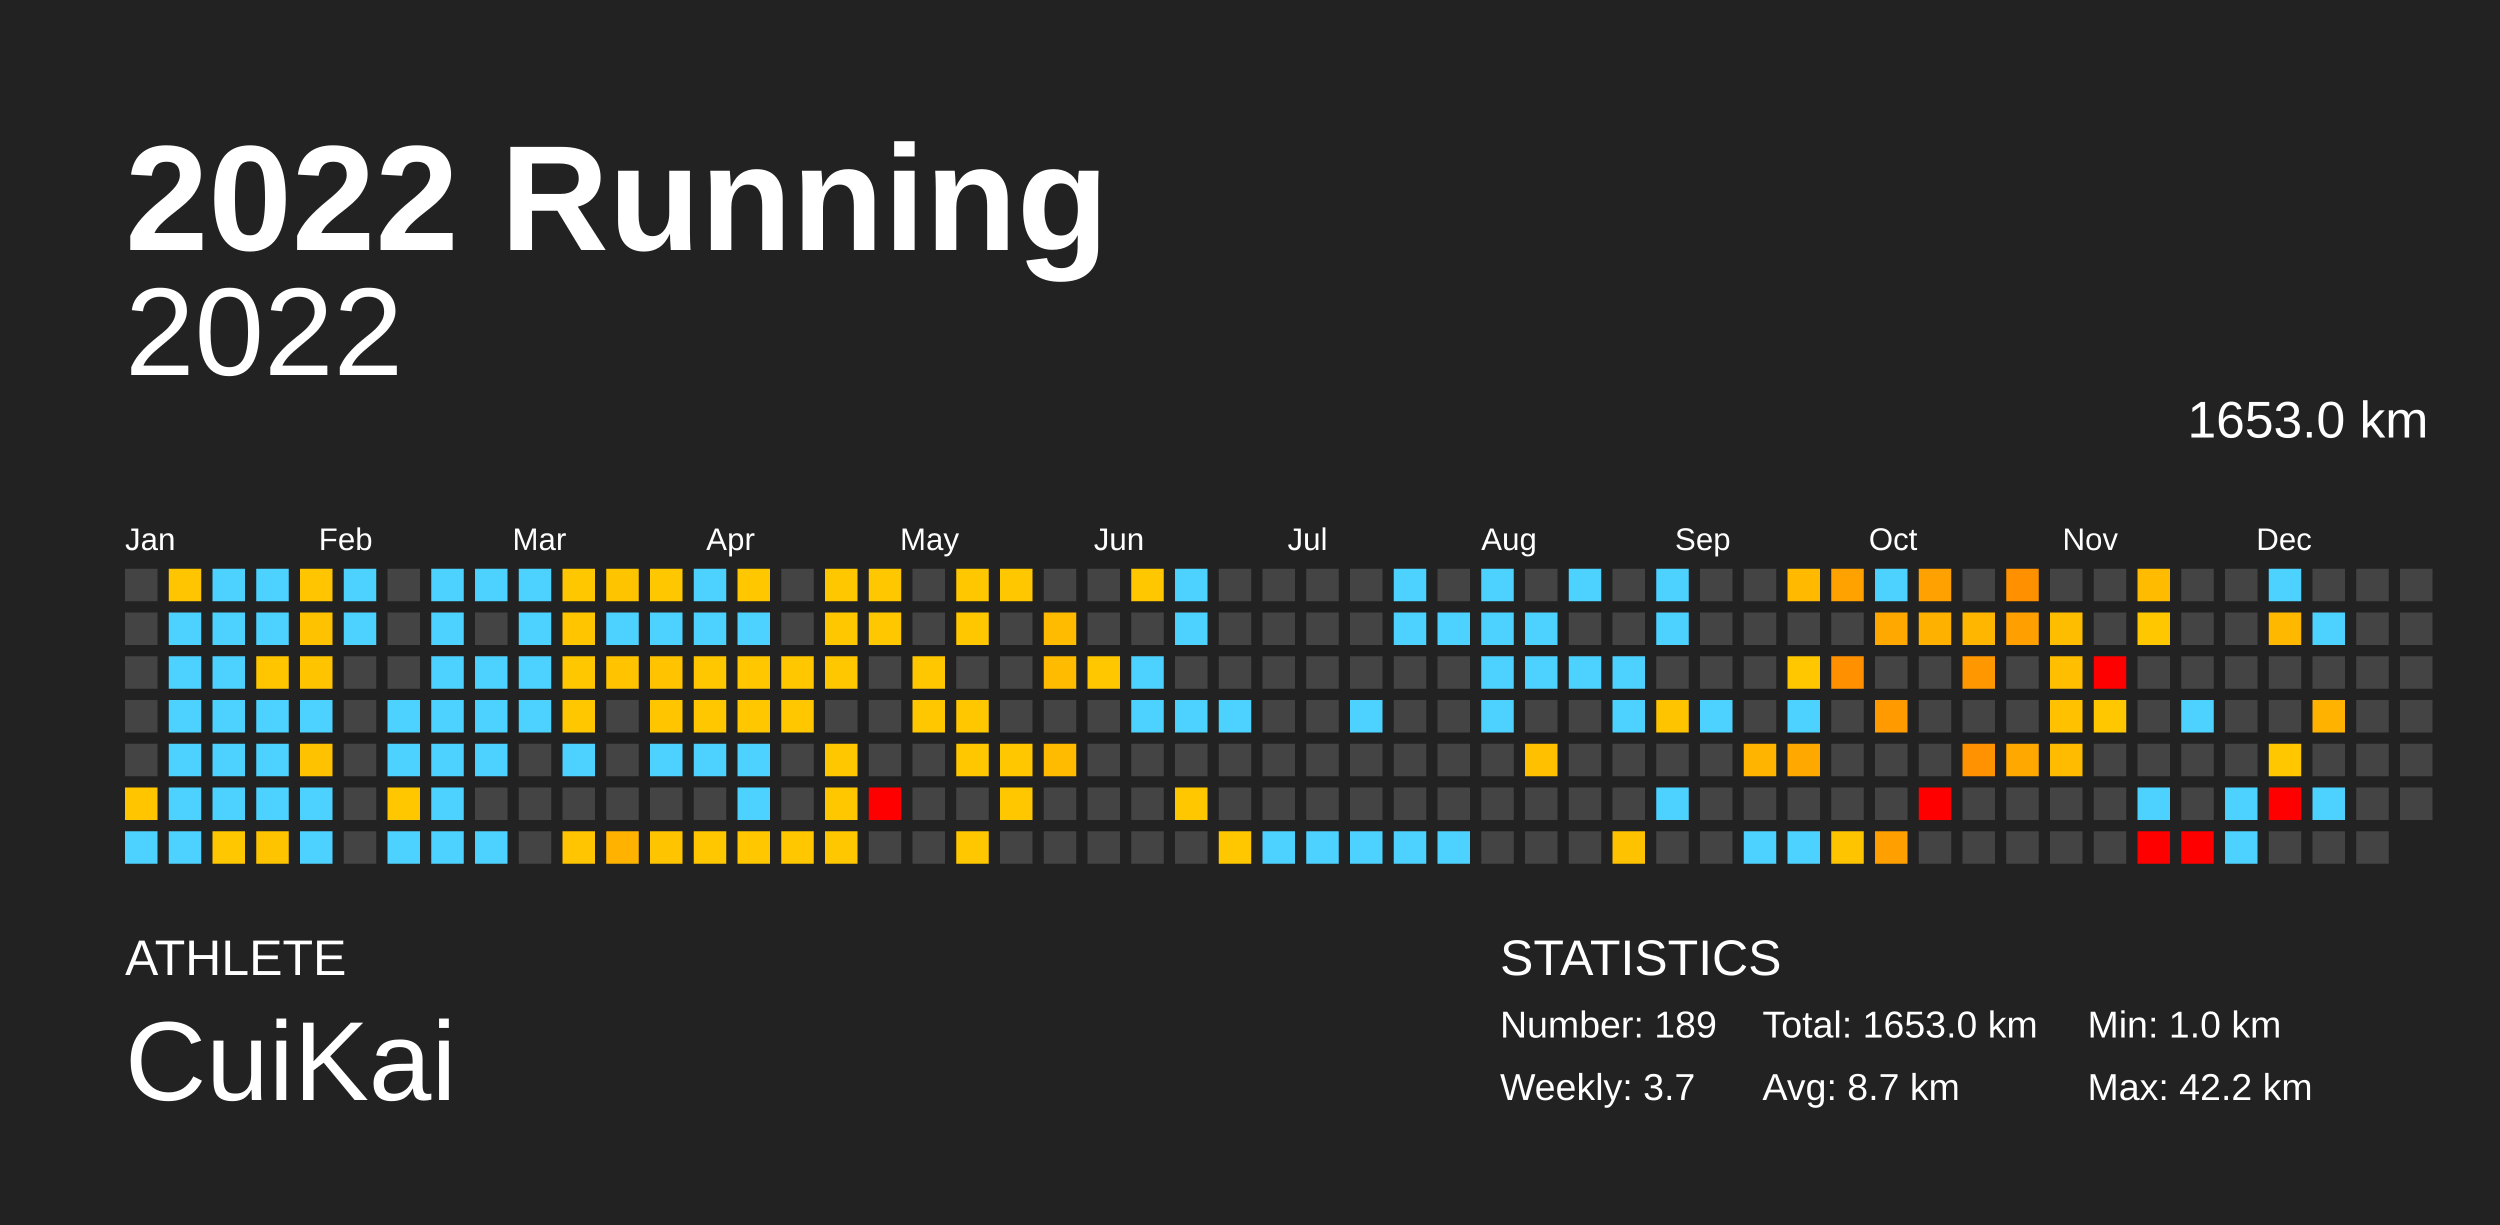
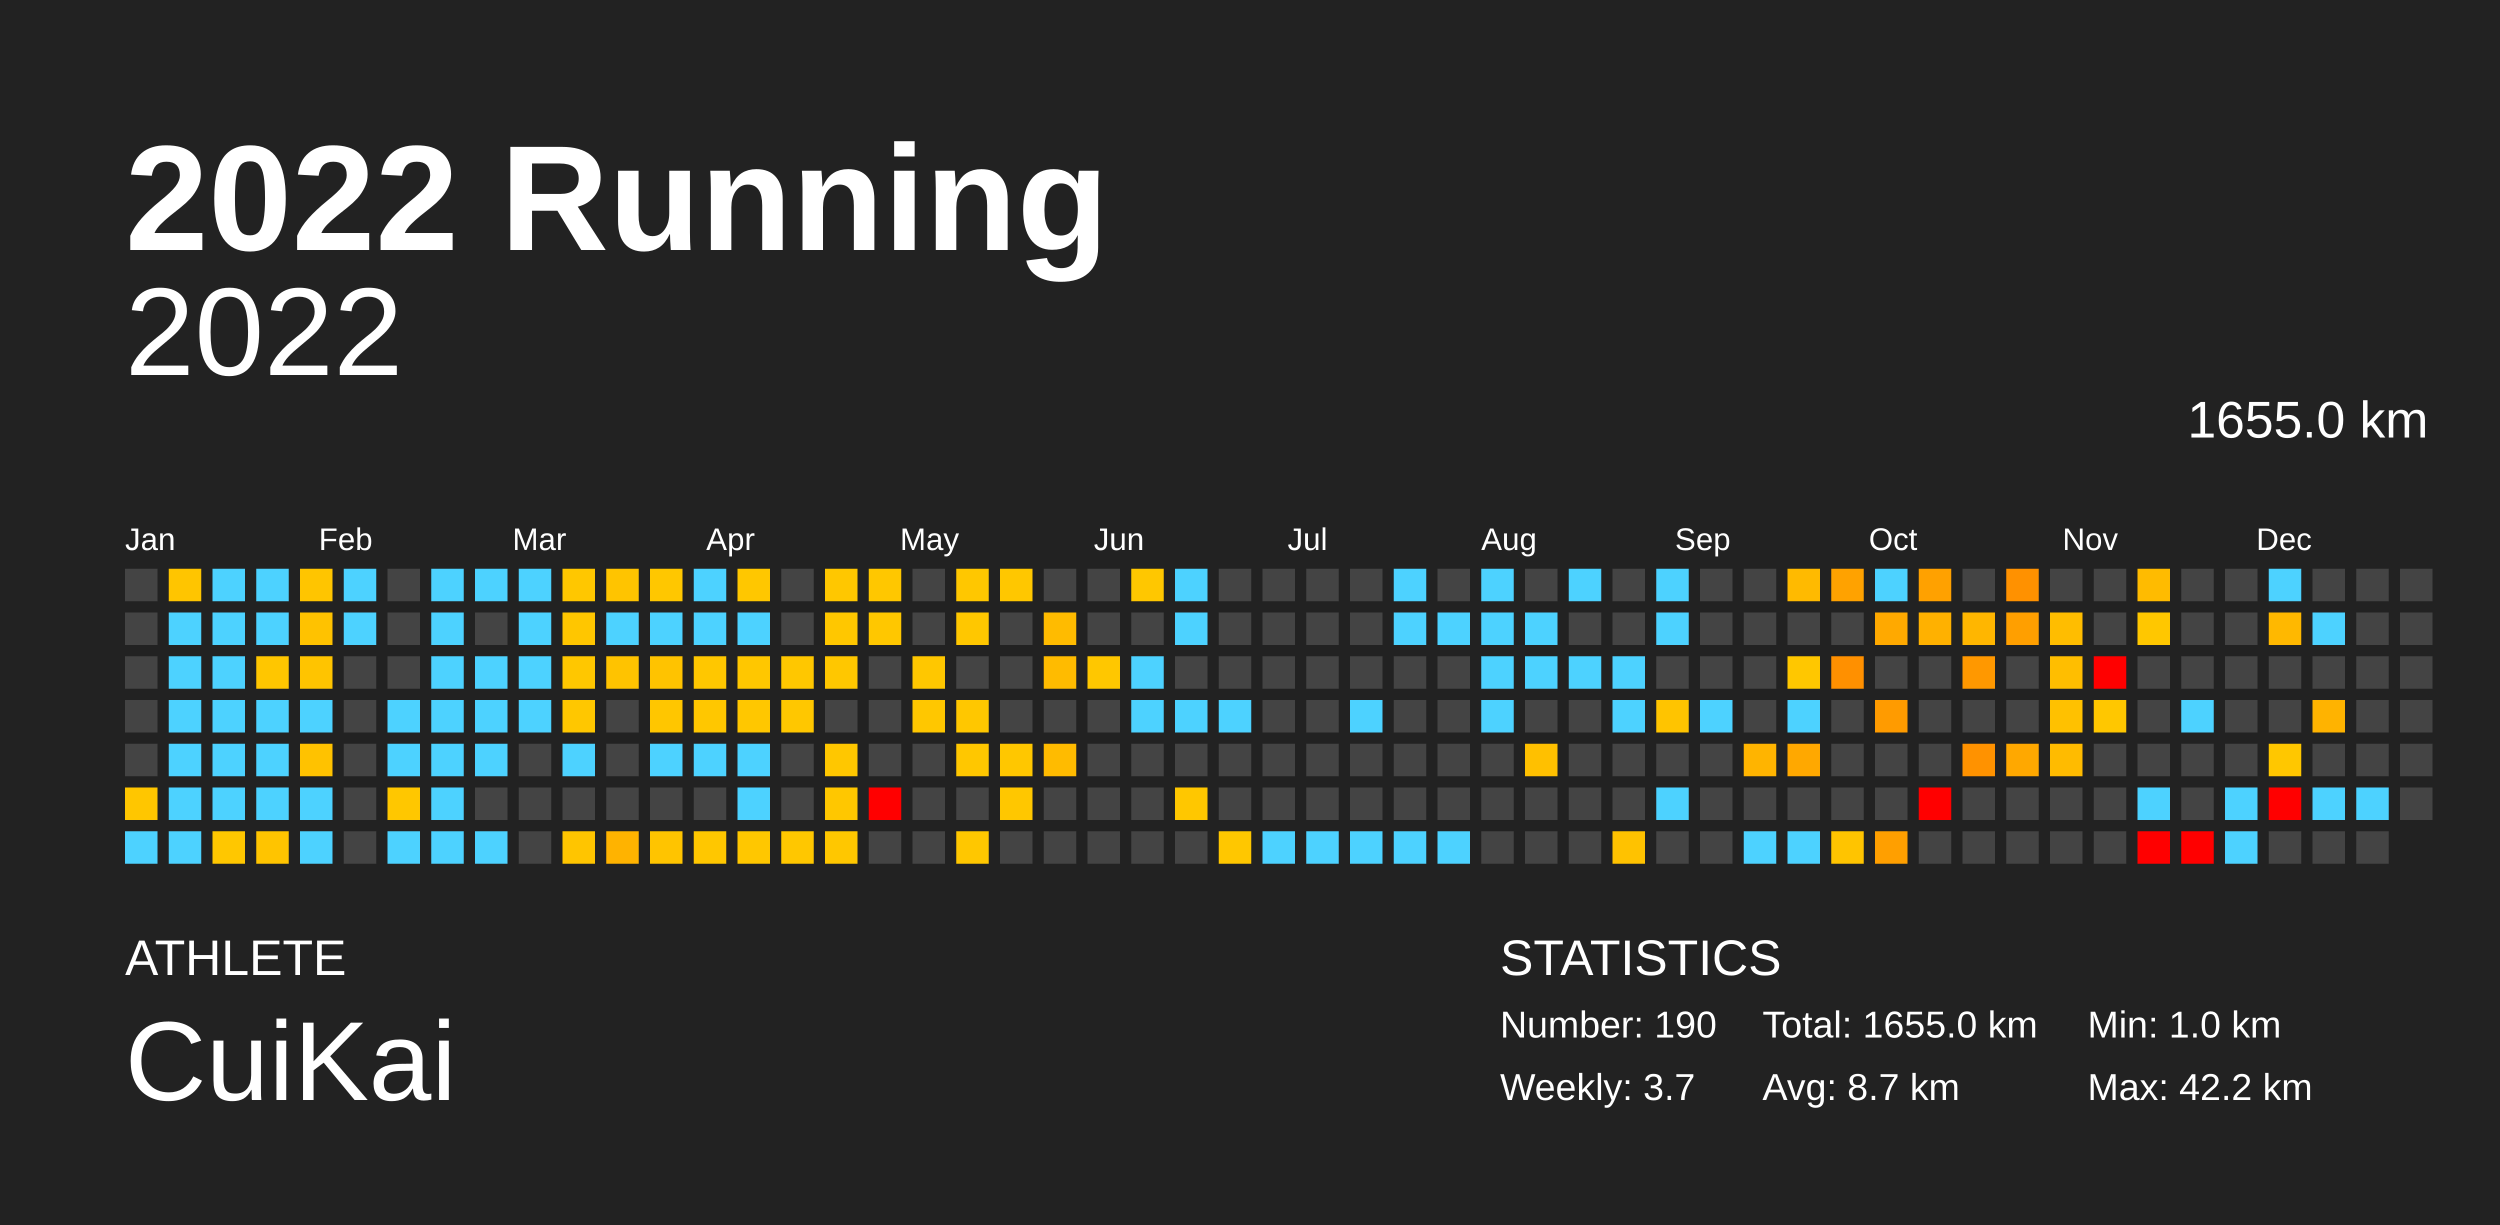
<svg xmlns="http://www.w3.org/2000/svg" baseProfile="full" height="98mm" version="1.1" viewBox="0,0,200,98" width="200mm">
  <defs />
  <rect fill="#222222" height="98" width="200" x="0" y="0" />
  <text fill="#FFFFFF" style="font-size:12px; font-family:Arial; font-weight:bold;" x="10" y="20">2022 Running</text>
  <text fill="#FFFFFF" style="font-size:4px; font-family:Arial" x="10" y="78">ATHLETE</text>
  <text fill="#FFFFFF" style="font-size:9px; font-family:Arial" x="10" y="88">CuiKai</text>
  <text fill="#FFFFFF" style="font-size:4px; font-family:Arial" x="120" y="78">STATISTICS</text>
-   <text fill="#FFFFFF" style="font-size:3px; font-family:Arial" x="120" y="83">Number: 189</text>
+   <text fill="#FFFFFF" style="font-size:3px; font-family:Arial" x="120" y="83">Number: 190</text>
  <text fill="#FFFFFF" style="font-size:3px; font-family:Arial" x="120" y="88">Weekly: 3.7</text>
-   <text fill="#FFFFFF" style="font-size:3px; font-family:Arial" x="141" y="83">Total: 1653.0 km</text>
+   <text fill="#FFFFFF" style="font-size:3px; font-family:Arial" x="141" y="83">Total: 1655.0 km</text>
  <text fill="#FFFFFF" style="font-size:3px; font-family:Arial" x="141" y="88">Avg: 8.7 km</text>
  <text fill="#FFFFFF" style="font-size:3px; font-family:Arial" x="167" y="83">Min: 1.0 km</text>
  <text fill="#FFFFFF" style="font-size:3px; font-family:Arial" x="167" y="88">Max: 42.2 km</text>
  <text alignment-baseline="hanging" fill="#FFFFFF" style="font-size:10.0px; font-family:Arial;" x="10" y="30">2022</text>
-   <text alignment-baseline="hanging" fill="#FFFFFF" style="font-size:4.125px; font-family:Arial;" x="175" y="35">1653.0 km</text>
+   <text alignment-baseline="hanging" fill="#FFFFFF" style="font-size:4.125px; font-family:Arial;" x="175" y="35">1655.0 km</text>
  <text fill="#FFFFFF" style="font-size:2.5px; font-family:Arial" x="10.0" y="44">Jan</text>
  <text fill="#FFFFFF" style="font-size:2.5px; font-family:Arial" x="25.5" y="44">Feb</text>
  <text fill="#FFFFFF" style="font-size:2.5px; font-family:Arial" x="41.0" y="44">Mar</text>
  <text fill="#FFFFFF" style="font-size:2.5px; font-family:Arial" x="56.5" y="44">Apr</text>
  <text fill="#FFFFFF" style="font-size:2.5px; font-family:Arial" x="72.0" y="44">May</text>
  <text fill="#FFFFFF" style="font-size:2.5px; font-family:Arial" x="87.5" y="44">Jun</text>
  <text fill="#FFFFFF" style="font-size:2.5px; font-family:Arial" x="103.0" y="44">Jul</text>
  <text fill="#FFFFFF" style="font-size:2.5px; font-family:Arial" x="118.5" y="44">Aug</text>
  <text fill="#FFFFFF" style="font-size:2.5px; font-family:Arial" x="134.0" y="44">Sep</text>
  <text fill="#FFFFFF" style="font-size:2.5px; font-family:Arial" x="149.5" y="44">Oct</text>
  <text fill="#FFFFFF" style="font-size:2.5px; font-family:Arial" x="165.0" y="44">Nov</text>
  <text fill="#FFFFFF" style="font-size:2.5px; font-family:Arial" x="180.5" y="44">Dec</text>
  <rect fill="#444444" height="2.6" width="2.6" x="10.0" y="45.5" />
  <rect fill="#444444" height="2.6" width="2.6" x="10.0" y="49.0" />
  <rect fill="#444444" height="2.6" width="2.6" x="10.0" y="52.5" />
  <rect fill="#444444" height="2.6" width="2.6" x="10.0" y="56.0" />
  <rect fill="#444444" height="2.6" width="2.6" x="10.0" y="59.5" />
  <rect fill="#ffc600" height="2.6" width="2.6" x="10.0" y="63.0" />
  <rect fill="#4dd2ff" height="2.6" width="2.6" x="10.0" y="66.5" />
  <rect fill="#ffc500" height="2.6" width="2.6" x="13.5" y="45.5" />
  <rect fill="#4dd2ff" height="2.6" width="2.6" x="13.5" y="49.0" />
  <rect fill="#4dd2ff" height="2.6" width="2.6" x="13.5" y="52.5" />
  <rect fill="#4dd2ff" height="2.6" width="2.6" x="13.5" y="56.0" />
  <rect fill="#4dd2ff" height="2.6" width="2.6" x="13.5" y="59.5" />
  <rect fill="#4dd2ff" height="2.6" width="2.6" x="13.5" y="63.0" />
  <rect fill="#4dd2ff" height="2.6" width="2.6" x="13.5" y="66.5" />
  <rect fill="#4dd2ff" height="2.6" width="2.6" x="17.0" y="45.5" />
  <rect fill="#4dd2ff" height="2.6" width="2.6" x="17.0" y="49.0" />
  <rect fill="#4dd2ff" height="2.6" width="2.6" x="17.0" y="52.5" />
  <rect fill="#4dd2ff" height="2.6" width="2.6" x="17.0" y="56.0" />
  <rect fill="#4dd2ff" height="2.6" width="2.6" x="17.0" y="59.5" />
  <rect fill="#4dd2ff" height="2.6" width="2.6" x="17.0" y="63.0" />
  <rect fill="#ffc700" height="2.6" width="2.6" x="17.0" y="66.5" />
  <rect fill="#4dd2ff" height="2.6" width="2.6" x="20.5" y="45.5" />
  <rect fill="#4dd2ff" height="2.6" width="2.6" x="20.5" y="49.0" />
  <rect fill="#ffc600" height="2.6" width="2.6" x="20.5" y="52.5" />
  <rect fill="#4dd2ff" height="2.6" width="2.6" x="20.5" y="56.0" />
  <rect fill="#4dd2ff" height="2.6" width="2.6" x="20.5" y="59.5" />
  <rect fill="#4dd2ff" height="2.6" width="2.6" x="20.5" y="63.0" />
  <rect fill="#ffc400" height="2.6" width="2.6" x="20.5" y="66.5" />
  <rect fill="#ffc500" height="2.6" width="2.6" x="24.0" y="45.5" />
  <rect fill="#ffc200" height="2.6" width="2.6" x="24.0" y="49.0" />
  <rect fill="#ffc400" height="2.6" width="2.6" x="24.0" y="52.5" />
  <rect fill="#4dd2ff" height="2.6" width="2.6" x="24.0" y="56.0" />
  <rect fill="#ffc200" height="2.6" width="2.6" x="24.0" y="59.5" />
  <rect fill="#4dd2ff" height="2.6" width="2.6" x="24.0" y="63.0" />
  <rect fill="#4dd2ff" height="2.6" width="2.6" x="24.0" y="66.5" />
  <rect fill="#4dd2ff" height="2.6" width="2.6" x="27.5" y="45.5" />
  <rect fill="#4dd2ff" height="2.6" width="2.6" x="27.5" y="49.0" />
  <rect fill="#444444" height="2.6" width="2.6" x="27.5" y="52.5" />
  <rect fill="#444444" height="2.6" width="2.6" x="27.5" y="56.0" />
  <rect fill="#444444" height="2.6" width="2.6" x="27.5" y="59.5" />
  <rect fill="#444444" height="2.6" width="2.6" x="27.5" y="63.0" />
  <rect fill="#444444" height="2.6" width="2.6" x="27.5" y="66.5" />
  <rect fill="#444444" height="2.6" width="2.6" x="31.0" y="45.5" />
  <rect fill="#444444" height="2.6" width="2.6" x="31.0" y="49.0" />
  <rect fill="#444444" height="2.6" width="2.6" x="31.0" y="52.5" />
  <rect fill="#4dd2ff" height="2.6" width="2.6" x="31.0" y="56.0" />
  <rect fill="#4dd2ff" height="2.6" width="2.6" x="31.0" y="59.5" />
  <rect fill="#ffc700" height="2.6" width="2.6" x="31.0" y="63.0" />
  <rect fill="#4dd2ff" height="2.6" width="2.6" x="31.0" y="66.5" />
  <rect fill="#4dd2ff" height="2.6" width="2.6" x="34.5" y="45.5" />
  <rect fill="#4dd2ff" height="2.6" width="2.6" x="34.5" y="49.0" />
  <rect fill="#4dd2ff" height="2.6" width="2.6" x="34.5" y="52.5" />
  <rect fill="#4dd2ff" height="2.6" width="2.6" x="34.5" y="56.0" />
  <rect fill="#4dd2ff" height="2.6" width="2.6" x="34.5" y="59.5" />
  <rect fill="#4dd2ff" height="2.6" width="2.6" x="34.5" y="63.0" />
  <rect fill="#4dd2ff" height="2.6" width="2.6" x="34.5" y="66.5" />
  <rect fill="#4dd2ff" height="2.6" width="2.6" x="38.0" y="45.5" />
  <rect fill="#444444" height="2.6" width="2.6" x="38.0" y="49.0" />
  <rect fill="#4dd2ff" height="2.6" width="2.6" x="38.0" y="52.5" />
  <rect fill="#4dd2ff" height="2.6" width="2.6" x="38.0" y="56.0" />
  <rect fill="#4dd2ff" height="2.6" width="2.6" x="38.0" y="59.5" />
  <rect fill="#444444" height="2.6" width="2.6" x="38.0" y="63.0" />
  <rect fill="#4dd2ff" height="2.6" width="2.6" x="38.0" y="66.5" />
  <rect fill="#4dd2ff" height="2.6" width="2.6" x="41.5" y="45.5" />
  <rect fill="#4dd2ff" height="2.6" width="2.6" x="41.5" y="49.0" />
  <rect fill="#4dd2ff" height="2.6" width="2.6" x="41.5" y="52.5" />
  <rect fill="#4dd2ff" height="2.6" width="2.6" x="41.5" y="56.0" />
  <rect fill="#444444" height="2.6" width="2.6" x="41.5" y="59.5" />
  <rect fill="#444444" height="2.6" width="2.6" x="41.5" y="63.0" />
  <rect fill="#444444" height="2.6" width="2.6" x="41.5" y="66.5" />
  <rect fill="#ffc700" height="2.6" width="2.6" x="45.0" y="45.5" />
  <rect fill="#ffc600" height="2.6" width="2.6" x="45.0" y="49.0" />
  <rect fill="#ffc700" height="2.6" width="2.6" x="45.0" y="52.5" />
  <rect fill="#ffc700" height="2.6" width="2.6" x="45.0" y="56.0" />
  <rect fill="#4dd2ff" height="2.6" width="2.6" x="45.0" y="59.5" />
  <rect fill="#444444" height="2.6" width="2.6" x="45.0" y="63.0" />
  <rect fill="#ffc500" height="2.6" width="2.6" x="45.0" y="66.5" />
  <rect fill="#ffc400" height="2.6" width="2.6" x="48.5" y="45.5" />
  <rect fill="#4dd2ff" height="2.6" width="2.6" x="48.5" y="49.0" />
  <rect fill="#ffc300" height="2.6" width="2.6" x="48.5" y="52.5" />
  <rect fill="#444444" height="2.6" width="2.6" x="48.5" y="56.0" />
  <rect fill="#444444" height="2.6" width="2.6" x="48.5" y="59.5" />
  <rect fill="#444444" height="2.6" width="2.6" x="48.5" y="63.0" />
  <rect fill="#ffb300" height="2.6" width="2.6" x="48.5" y="66.5" />
  <rect fill="#ffc700" height="2.6" width="2.6" x="52.0" y="45.5" />
  <rect fill="#4dd2ff" height="2.6" width="2.6" x="52.0" y="49.0" />
  <rect fill="#ffc300" height="2.6" width="2.6" x="52.0" y="52.5" />
  <rect fill="#ffc600" height="2.6" width="2.6" x="52.0" y="56.0" />
  <rect fill="#4dd2ff" height="2.6" width="2.6" x="52.0" y="59.5" />
  <rect fill="#444444" height="2.6" width="2.6" x="52.0" y="63.0" />
  <rect fill="#ffc400" height="2.6" width="2.6" x="52.0" y="66.5" />
  <rect fill="#4dd2ff" height="2.6" width="2.6" x="55.5" y="45.5" />
  <rect fill="#4dd2ff" height="2.6" width="2.6" x="55.5" y="49.0" />
  <rect fill="#ffc700" height="2.6" width="2.6" x="55.5" y="52.5" />
  <rect fill="#ffc700" height="2.6" width="2.6" x="55.5" y="56.0" />
  <rect fill="#4dd2ff" height="2.6" width="2.6" x="55.5" y="59.5" />
  <rect fill="#444444" height="2.6" width="2.6" x="55.5" y="63.0" />
  <rect fill="#ffc700" height="2.6" width="2.6" x="55.5" y="66.5" />
  <rect fill="#ffc700" height="2.6" width="2.6" x="59.0" y="45.5" />
  <rect fill="#4dd2ff" height="2.6" width="2.6" x="59.0" y="49.0" />
  <rect fill="#ffc700" height="2.6" width="2.6" x="59.0" y="52.5" />
  <rect fill="#ffc700" height="2.6" width="2.6" x="59.0" y="56.0" />
  <rect fill="#4dd2ff" height="2.6" width="2.6" x="59.0" y="59.5" />
  <rect fill="#4dd2ff" height="2.6" width="2.6" x="59.0" y="63.0" />
  <rect fill="#ffc700" height="2.6" width="2.6" x="59.0" y="66.5" />
  <rect fill="#444444" height="2.6" width="2.6" x="62.5" y="45.5" />
  <rect fill="#444444" height="2.6" width="2.6" x="62.5" y="49.0" />
  <rect fill="#ffc700" height="2.6" width="2.6" x="62.5" y="52.5" />
  <rect fill="#ffc700" height="2.6" width="2.6" x="62.5" y="56.0" />
  <rect fill="#444444" height="2.6" width="2.6" x="62.5" y="59.5" />
  <rect fill="#444444" height="2.6" width="2.6" x="62.5" y="63.0" />
  <rect fill="#ffc700" height="2.6" width="2.6" x="62.5" y="66.5" />
  <rect fill="#ffc700" height="2.6" width="2.6" x="66.0" y="45.5" />
  <rect fill="#ffc700" height="2.6" width="2.6" x="66.0" y="49.0" />
  <rect fill="#ffc700" height="2.6" width="2.6" x="66.0" y="52.5" />
  <rect fill="#444444" height="2.6" width="2.6" x="66.0" y="56.0" />
  <rect fill="#ffc700" height="2.6" width="2.6" x="66.0" y="59.5" />
  <rect fill="#ffc700" height="2.6" width="2.6" x="66.0" y="63.0" />
  <rect fill="#ffc700" height="2.6" width="2.6" x="66.0" y="66.5" />
  <rect fill="#ffc700" height="2.6" width="2.6" x="69.5" y="45.5" />
  <rect fill="#ffc700" height="2.6" width="2.6" x="69.5" y="49.0" />
  <rect fill="#444444" height="2.6" width="2.6" x="69.5" y="52.5" />
  <rect fill="#444444" height="2.6" width="2.6" x="69.5" y="56.0" />
  <rect fill="#444444" height="2.6" width="2.6" x="69.5" y="59.5" />
  <rect fill="red" height="2.6" width="2.6" x="69.5" y="63.0" />
  <rect fill="#444444" height="2.6" width="2.6" x="69.5" y="66.5" />
  <rect fill="#444444" height="2.6" width="2.6" x="73.0" y="45.5" />
  <rect fill="#444444" height="2.6" width="2.6" x="73.0" y="49.0" />
  <rect fill="#ffc700" height="2.6" width="2.6" x="73.0" y="52.5" />
  <rect fill="#ffc700" height="2.6" width="2.6" x="73.0" y="56.0" />
  <rect fill="#444444" height="2.6" width="2.6" x="73.0" y="59.5" />
  <rect fill="#444444" height="2.6" width="2.6" x="73.0" y="63.0" />
  <rect fill="#444444" height="2.6" width="2.6" x="73.0" y="66.5" />
  <rect fill="#ffc700" height="2.6" width="2.6" x="76.5" y="45.5" />
  <rect fill="#ffc700" height="2.6" width="2.6" x="76.5" y="49.0" />
  <rect fill="#444444" height="2.6" width="2.6" x="76.5" y="52.5" />
  <rect fill="#ffc700" height="2.6" width="2.6" x="76.5" y="56.0" />
  <rect fill="#ffc700" height="2.6" width="2.6" x="76.5" y="59.5" />
  <rect fill="#444444" height="2.6" width="2.6" x="76.5" y="63.0" />
  <rect fill="#ffc700" height="2.6" width="2.6" x="76.5" y="66.5" />
  <rect fill="#ffc700" height="2.6" width="2.6" x="80.0" y="45.5" />
  <rect fill="#444444" height="2.6" width="2.6" x="80.0" y="49.0" />
  <rect fill="#444444" height="2.6" width="2.6" x="80.0" y="52.5" />
  <rect fill="#444444" height="2.6" width="2.6" x="80.0" y="56.0" />
  <rect fill="#ffc700" height="2.6" width="2.6" x="80.0" y="59.5" />
  <rect fill="#ffc700" height="2.6" width="2.6" x="80.0" y="63.0" />
  <rect fill="#444444" height="2.6" width="2.6" x="80.0" y="66.5" />
  <rect fill="#444444" height="2.6" width="2.6" x="83.5" y="45.5" />
  <rect fill="#ffbb00" height="2.6" width="2.6" x="83.5" y="49.0" />
  <rect fill="#ffbb00" height="2.6" width="2.6" x="83.5" y="52.5" />
  <rect fill="#444444" height="2.6" width="2.6" x="83.5" y="56.0" />
  <rect fill="#ffbb00" height="2.6" width="2.6" x="83.5" y="59.5" />
  <rect fill="#444444" height="2.6" width="2.6" x="83.5" y="63.0" />
  <rect fill="#444444" height="2.6" width="2.6" x="83.5" y="66.5" />
  <rect fill="#444444" height="2.6" width="2.6" x="87.0" y="45.5" />
  <rect fill="#444444" height="2.6" width="2.6" x="87.0" y="49.0" />
  <rect fill="#ffc700" height="2.6" width="2.6" x="87.0" y="52.5" />
  <rect fill="#444444" height="2.6" width="2.6" x="87.0" y="56.0" />
  <rect fill="#444444" height="2.6" width="2.6" x="87.0" y="59.5" />
  <rect fill="#444444" height="2.6" width="2.6" x="87.0" y="63.0" />
  <rect fill="#444444" height="2.6" width="2.6" x="87.0" y="66.5" />
  <rect fill="#ffc700" height="2.6" width="2.6" x="90.5" y="45.5" />
  <rect fill="#444444" height="2.6" width="2.6" x="90.5" y="49.0" />
  <rect fill="#4dd2ff" height="2.6" width="2.6" x="90.5" y="52.5" />
  <rect fill="#4dd2ff" height="2.6" width="2.6" x="90.5" y="56.0" />
  <rect fill="#444444" height="2.6" width="2.6" x="90.5" y="59.5" />
  <rect fill="#444444" height="2.6" width="2.6" x="90.5" y="63.0" />
  <rect fill="#444444" height="2.6" width="2.6" x="90.5" y="66.5" />
  <rect fill="#4dd2ff" height="2.6" width="2.6" x="94.0" y="45.5" />
  <rect fill="#4dd2ff" height="2.6" width="2.6" x="94.0" y="49.0" />
  <rect fill="#444444" height="2.6" width="2.6" x="94.0" y="52.5" />
  <rect fill="#4dd2ff" height="2.6" width="2.6" x="94.0" y="56.0" />
  <rect fill="#444444" height="2.6" width="2.6" x="94.0" y="59.5" />
  <rect fill="#ffc700" height="2.6" width="2.6" x="94.0" y="63.0" />
  <rect fill="#444444" height="2.6" width="2.6" x="94.0" y="66.5" />
  <rect fill="#444444" height="2.6" width="2.6" x="97.5" y="45.5" />
  <rect fill="#444444" height="2.6" width="2.6" x="97.5" y="49.0" />
  <rect fill="#444444" height="2.6" width="2.6" x="97.5" y="52.5" />
  <rect fill="#4dd2ff" height="2.6" width="2.6" x="97.5" y="56.0" />
  <rect fill="#444444" height="2.6" width="2.6" x="97.5" y="59.5" />
  <rect fill="#444444" height="2.6" width="2.6" x="97.5" y="63.0" />
  <rect fill="#ffc700" height="2.6" width="2.6" x="97.5" y="66.5" />
  <rect fill="#444444" height="2.6" width="2.6" x="101.0" y="45.5" />
  <rect fill="#444444" height="2.6" width="2.6" x="101.0" y="49.0" />
  <rect fill="#444444" height="2.6" width="2.6" x="101.0" y="52.5" />
  <rect fill="#444444" height="2.6" width="2.6" x="101.0" y="56.0" />
  <rect fill="#444444" height="2.6" width="2.6" x="101.0" y="59.5" />
  <rect fill="#444444" height="2.6" width="2.6" x="101.0" y="63.0" />
  <rect fill="#4dd2ff" height="2.6" width="2.6" x="101.0" y="66.5" />
  <rect fill="#444444" height="2.6" width="2.6" x="104.5" y="45.5" />
  <rect fill="#444444" height="2.6" width="2.6" x="104.5" y="49.0" />
  <rect fill="#444444" height="2.6" width="2.6" x="104.5" y="52.5" />
  <rect fill="#444444" height="2.6" width="2.6" x="104.5" y="56.0" />
  <rect fill="#444444" height="2.6" width="2.6" x="104.5" y="59.5" />
  <rect fill="#444444" height="2.6" width="2.6" x="104.5" y="63.0" />
  <rect fill="#4dd2ff" height="2.6" width="2.6" x="104.5" y="66.5" />
  <rect fill="#444444" height="2.6" width="2.6" x="108.0" y="45.5" />
  <rect fill="#444444" height="2.6" width="2.6" x="108.0" y="49.0" />
  <rect fill="#444444" height="2.6" width="2.6" x="108.0" y="52.5" />
  <rect fill="#4dd2ff" height="2.6" width="2.6" x="108.0" y="56.0" />
  <rect fill="#444444" height="2.6" width="2.6" x="108.0" y="59.5" />
  <rect fill="#444444" height="2.6" width="2.6" x="108.0" y="63.0" />
  <rect fill="#4dd2ff" height="2.6" width="2.6" x="108.0" y="66.5" />
  <rect fill="#4dd2ff" height="2.6" width="2.6" x="111.5" y="45.5" />
  <rect fill="#4dd2ff" height="2.6" width="2.6" x="111.5" y="49.0" />
  <rect fill="#444444" height="2.6" width="2.6" x="111.5" y="52.5" />
  <rect fill="#444444" height="2.6" width="2.6" x="111.5" y="56.0" />
  <rect fill="#444444" height="2.6" width="2.6" x="111.5" y="59.5" />
  <rect fill="#444444" height="2.6" width="2.6" x="111.5" y="63.0" />
  <rect fill="#4dd2ff" height="2.6" width="2.6" x="111.5" y="66.5" />
  <rect fill="#444444" height="2.6" width="2.6" x="115.0" y="45.5" />
  <rect fill="#4dd2ff" height="2.6" width="2.6" x="115.0" y="49.0" />
  <rect fill="#444444" height="2.6" width="2.6" x="115.0" y="52.5" />
  <rect fill="#444444" height="2.6" width="2.6" x="115.0" y="56.0" />
  <rect fill="#444444" height="2.6" width="2.6" x="115.0" y="59.5" />
  <rect fill="#444444" height="2.6" width="2.6" x="115.0" y="63.0" />
  <rect fill="#4dd2ff" height="2.6" width="2.6" x="115.0" y="66.5" />
  <rect fill="#4dd2ff" height="2.6" width="2.6" x="118.5" y="45.5" />
  <rect fill="#4dd2ff" height="2.6" width="2.6" x="118.5" y="49.0" />
  <rect fill="#4dd2ff" height="2.6" width="2.6" x="118.5" y="52.5" />
  <rect fill="#4dd2ff" height="2.6" width="2.6" x="118.5" y="56.0" />
  <rect fill="#444444" height="2.6" width="2.6" x="118.5" y="59.5" />
  <rect fill="#444444" height="2.6" width="2.6" x="118.5" y="63.0" />
  <rect fill="#444444" height="2.6" width="2.6" x="118.5" y="66.5" />
  <rect fill="#444444" height="2.6" width="2.6" x="122.0" y="45.5" />
  <rect fill="#4dd2ff" height="2.6" width="2.6" x="122.0" y="49.0" />
  <rect fill="#4dd2ff" height="2.6" width="2.6" x="122.0" y="52.5" />
  <rect fill="#444444" height="2.6" width="2.6" x="122.0" y="56.0" />
  <rect fill="#ffc000" height="2.6" width="2.6" x="122.0" y="59.5" />
  <rect fill="#444444" height="2.6" width="2.6" x="122.0" y="63.0" />
  <rect fill="#444444" height="2.6" width="2.6" x="122.0" y="66.5" />
  <rect fill="#4dd2ff" height="2.6" width="2.6" x="125.5" y="45.5" />
  <rect fill="#444444" height="2.6" width="2.6" x="125.5" y="49.0" />
  <rect fill="#4dd2ff" height="2.6" width="2.6" x="125.5" y="52.5" />
  <rect fill="#444444" height="2.6" width="2.6" x="125.5" y="56.0" />
  <rect fill="#444444" height="2.6" width="2.6" x="125.5" y="59.5" />
  <rect fill="#444444" height="2.6" width="2.6" x="125.5" y="63.0" />
  <rect fill="#444444" height="2.6" width="2.6" x="125.5" y="66.5" />
  <rect fill="#444444" height="2.6" width="2.6" x="129.0" y="45.5" />
  <rect fill="#444444" height="2.6" width="2.6" x="129.0" y="49.0" />
  <rect fill="#4dd2ff" height="2.6" width="2.6" x="129.0" y="52.5" />
  <rect fill="#4dd2ff" height="2.6" width="2.6" x="129.0" y="56.0" />
  <rect fill="#444444" height="2.6" width="2.6" x="129.0" y="59.5" />
  <rect fill="#444444" height="2.6" width="2.6" x="129.0" y="63.0" />
  <rect fill="#ffc200" height="2.6" width="2.6" x="129.0" y="66.5" />
  <rect fill="#4dd2ff" height="2.6" width="2.6" x="132.5" y="45.5" />
  <rect fill="#4dd2ff" height="2.6" width="2.6" x="132.5" y="49.0" />
  <rect fill="#444444" height="2.6" width="2.6" x="132.5" y="52.5" />
  <rect fill="#ffc400" height="2.6" width="2.6" x="132.5" y="56.0" />
  <rect fill="#444444" height="2.6" width="2.6" x="132.5" y="59.5" />
  <rect fill="#4dd2ff" height="2.6" width="2.6" x="132.5" y="63.0" />
  <rect fill="#444444" height="2.6" width="2.6" x="132.5" y="66.5" />
  <rect fill="#444444" height="2.6" width="2.6" x="136.0" y="45.5" />
  <rect fill="#444444" height="2.6" width="2.6" x="136.0" y="49.0" />
  <rect fill="#444444" height="2.6" width="2.6" x="136.0" y="52.5" />
  <rect fill="#4dd2ff" height="2.6" width="2.6" x="136.0" y="56.0" />
  <rect fill="#444444" height="2.6" width="2.6" x="136.0" y="59.5" />
  <rect fill="#444444" height="2.6" width="2.6" x="136.0" y="63.0" />
  <rect fill="#444444" height="2.6" width="2.6" x="136.0" y="66.5" />
  <rect fill="#444444" height="2.6" width="2.6" x="139.5" y="45.5" />
  <rect fill="#444444" height="2.6" width="2.6" x="139.5" y="49.0" />
  <rect fill="#444444" height="2.6" width="2.6" x="139.5" y="52.5" />
  <rect fill="#444444" height="2.6" width="2.6" x="139.5" y="56.0" />
  <rect fill="#ffb400" height="2.6" width="2.6" x="139.5" y="59.5" />
  <rect fill="#444444" height="2.6" width="2.6" x="139.5" y="63.0" />
  <rect fill="#4dd2ff" height="2.6" width="2.6" x="139.5" y="66.5" />
  <rect fill="#ffba00" height="2.6" width="2.6" x="143.0" y="45.5" />
  <rect fill="#444444" height="2.6" width="2.6" x="143.0" y="49.0" />
  <rect fill="#ffc700" height="2.6" width="2.6" x="143.0" y="52.5" />
  <rect fill="#4dd2ff" height="2.6" width="2.6" x="143.0" y="56.0" />
  <rect fill="#ffa800" height="2.6" width="2.6" x="143.0" y="59.5" />
  <rect fill="#444444" height="2.6" width="2.6" x="143.0" y="63.0" />
  <rect fill="#4dd2ff" height="2.6" width="2.6" x="143.0" y="66.5" />
  <rect fill="#ffa200" height="2.6" width="2.6" x="146.5" y="45.5" />
  <rect fill="#444444" height="2.6" width="2.6" x="146.5" y="49.0" />
  <rect fill="#ff9000" height="2.6" width="2.6" x="146.5" y="52.5" />
  <rect fill="#444444" height="2.6" width="2.6" x="146.5" y="56.0" />
  <rect fill="#444444" height="2.6" width="2.6" x="146.5" y="59.5" />
  <rect fill="#444444" height="2.6" width="2.6" x="146.5" y="63.0" />
  <rect fill="#ffc400" height="2.6" width="2.6" x="146.5" y="66.5" />
  <rect fill="#4dd2ff" height="2.6" width="2.6" x="150.0" y="45.5" />
  <rect fill="#ffa900" height="2.6" width="2.6" x="150.0" y="49.0" />
  <rect fill="#444444" height="2.6" width="2.6" x="150.0" y="52.5" />
  <rect fill="#ff9b00" height="2.6" width="2.6" x="150.0" y="56.0" />
  <rect fill="#444444" height="2.6" width="2.6" x="150.0" y="59.5" />
  <rect fill="#444444" height="2.6" width="2.6" x="150.0" y="63.0" />
  <rect fill="#ff9f00" height="2.6" width="2.6" x="150.0" y="66.5" />
  <rect fill="#ffa100" height="2.6" width="2.6" x="153.5" y="45.5" />
  <rect fill="#ffb100" height="2.6" width="2.6" x="153.5" y="49.0" />
  <rect fill="#444444" height="2.6" width="2.6" x="153.5" y="52.5" />
  <rect fill="#444444" height="2.6" width="2.6" x="153.5" y="56.0" />
  <rect fill="#444444" height="2.6" width="2.6" x="153.5" y="59.5" />
  <rect fill="red" height="2.6" width="2.6" x="153.5" y="63.0" />
  <rect fill="#444444" height="2.6" width="2.6" x="153.5" y="66.5" />
  <rect fill="#444444" height="2.6" width="2.6" x="157.0" y="45.5" />
  <rect fill="#ffb600" height="2.6" width="2.6" x="157.0" y="49.0" />
  <rect fill="#ff9800" height="2.6" width="2.6" x="157.0" y="52.5" />
  <rect fill="#444444" height="2.6" width="2.6" x="157.0" y="56.0" />
  <rect fill="#ff9200" height="2.6" width="2.6" x="157.0" y="59.5" />
  <rect fill="#444444" height="2.6" width="2.6" x="157.0" y="63.0" />
  <rect fill="#444444" height="2.6" width="2.6" x="157.0" y="66.5" />
  <rect fill="#ff9100" height="2.6" width="2.6" x="160.5" y="45.5" />
  <rect fill="#ff9f00" height="2.6" width="2.6" x="160.5" y="49.0" />
  <rect fill="#444444" height="2.6" width="2.6" x="160.5" y="52.5" />
  <rect fill="#444444" height="2.6" width="2.6" x="160.5" y="56.0" />
  <rect fill="#ffa800" height="2.6" width="2.6" x="160.5" y="59.5" />
  <rect fill="#444444" height="2.6" width="2.6" x="160.5" y="63.0" />
  <rect fill="#444444" height="2.6" width="2.6" x="160.5" y="66.5" />
  <rect fill="#444444" height="2.6" width="2.6" x="164.0" y="45.5" />
  <rect fill="#ffbd00" height="2.6" width="2.6" x="164.0" y="49.0" />
  <rect fill="#ffbe00" height="2.6" width="2.6" x="164.0" y="52.5" />
  <rect fill="#ffc100" height="2.6" width="2.6" x="164.0" y="56.0" />
  <rect fill="#ffbb00" height="2.6" width="2.6" x="164.0" y="59.5" />
  <rect fill="#444444" height="2.6" width="2.6" x="164.0" y="63.0" />
  <rect fill="#444444" height="2.6" width="2.6" x="164.0" y="66.5" />
  <rect fill="#444444" height="2.6" width="2.6" x="167.5" y="45.5" />
  <rect fill="#444444" height="2.6" width="2.6" x="167.5" y="49.0" />
  <rect fill="red" height="2.6" width="2.6" x="167.5" y="52.5" />
  <rect fill="#ffc700" height="2.6" width="2.6" x="167.5" y="56.0" />
  <rect fill="#444444" height="2.6" width="2.6" x="167.5" y="59.5" />
  <rect fill="#444444" height="2.6" width="2.6" x="167.5" y="63.0" />
  <rect fill="#444444" height="2.6" width="2.6" x="167.5" y="66.5" />
  <rect fill="#ffbb00" height="2.6" width="2.6" x="171.0" y="45.5" />
  <rect fill="#ffc700" height="2.6" width="2.6" x="171.0" y="49.0" />
  <rect fill="#444444" height="2.6" width="2.6" x="171.0" y="52.5" />
  <rect fill="#444444" height="2.6" width="2.6" x="171.0" y="56.0" />
  <rect fill="#444444" height="2.6" width="2.6" x="171.0" y="59.5" />
  <rect fill="#4dd2ff" height="2.6" width="2.6" x="171.0" y="63.0" />
  <rect fill="red" height="2.6" width="2.6" x="171.0" y="66.5" />
  <rect fill="#444444" height="2.6" width="2.6" x="174.5" y="45.5" />
  <rect fill="#444444" height="2.6" width="2.6" x="174.5" y="49.0" />
  <rect fill="#444444" height="2.6" width="2.6" x="174.5" y="52.5" />
  <rect fill="#4dd2ff" height="2.6" width="2.6" x="174.5" y="56.0" />
  <rect fill="#444444" height="2.6" width="2.6" x="174.5" y="59.5" />
  <rect fill="#444444" height="2.6" width="2.6" x="174.5" y="63.0" />
  <rect fill="red" height="2.6" width="2.6" x="174.5" y="66.5" />
  <rect fill="#444444" height="2.6" width="2.6" x="178.0" y="45.5" />
  <rect fill="#444444" height="2.6" width="2.6" x="178.0" y="49.0" />
  <rect fill="#444444" height="2.6" width="2.6" x="178.0" y="52.5" />
  <rect fill="#444444" height="2.6" width="2.6" x="178.0" y="56.0" />
  <rect fill="#444444" height="2.6" width="2.6" x="178.0" y="59.5" />
  <rect fill="#4dd2ff" height="2.6" width="2.6" x="178.0" y="63.0" />
  <rect fill="#4dd2ff" height="2.6" width="2.6" x="178.0" y="66.5" />
  <rect fill="#4dd2ff" height="2.6" width="2.6" x="181.5" y="45.5" />
  <rect fill="#ffb800" height="2.6" width="2.6" x="181.5" y="49.0" />
  <rect fill="#444444" height="2.6" width="2.6" x="181.5" y="52.5" />
  <rect fill="#444444" height="2.6" width="2.6" x="181.5" y="56.0" />
  <rect fill="#ffc700" height="2.6" width="2.6" x="181.5" y="59.5" />
  <rect fill="red" height="2.6" width="2.6" x="181.5" y="63.0" />
  <rect fill="#444444" height="2.6" width="2.6" x="181.5" y="66.5" />
  <rect fill="#444444" height="2.6" width="2.6" x="185.0" y="45.5" />
  <rect fill="#4dd2ff" height="2.6" width="2.6" x="185.0" y="49.0" />
  <rect fill="#444444" height="2.6" width="2.6" x="185.0" y="52.5" />
  <rect fill="#ffb300" height="2.6" width="2.6" x="185.0" y="56.0" />
  <rect fill="#444444" height="2.6" width="2.6" x="185.0" y="59.5" />
  <rect fill="#4dd2ff" height="2.6" width="2.6" x="185.0" y="63.0" />
  <rect fill="#444444" height="2.6" width="2.6" x="185.0" y="66.5" />
  <rect fill="#444444" height="2.6" width="2.6" x="188.5" y="45.5" />
  <rect fill="#444444" height="2.6" width="2.6" x="188.5" y="49.0" />
  <rect fill="#444444" height="2.6" width="2.6" x="188.5" y="52.5" />
  <rect fill="#444444" height="2.6" width="2.6" x="188.5" y="56.0" />
  <rect fill="#444444" height="2.6" width="2.6" x="188.5" y="59.5" />
-   <rect fill="#444444" height="2.6" width="2.6" x="188.5" y="63.0" />
+   <rect fill="#4dd2ff" height="2.6" width="2.6" x="188.5" y="63.0" />
  <rect fill="#444444" height="2.6" width="2.6" x="188.5" y="66.5" />
  <rect fill="#444444" height="2.6" width="2.6" x="192.0" y="45.5" />
  <rect fill="#444444" height="2.6" width="2.6" x="192.0" y="49.0" />
  <rect fill="#444444" height="2.6" width="2.6" x="192.0" y="52.5" />
  <rect fill="#444444" height="2.6" width="2.6" x="192.0" y="56.0" />
  <rect fill="#444444" height="2.6" width="2.6" x="192.0" y="59.5" />
  <rect fill="#444444" height="2.6" width="2.6" x="192.0" y="63.0" />
</svg>
